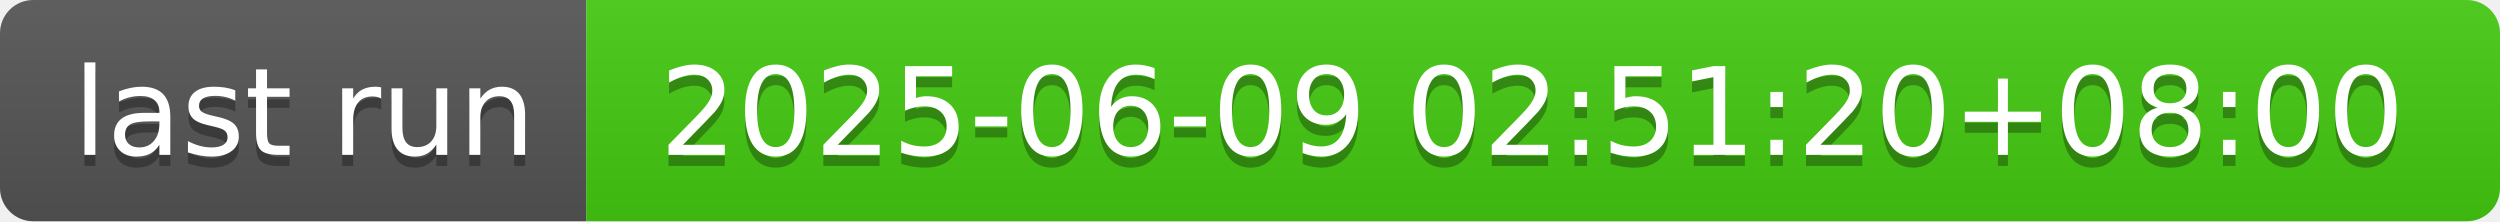
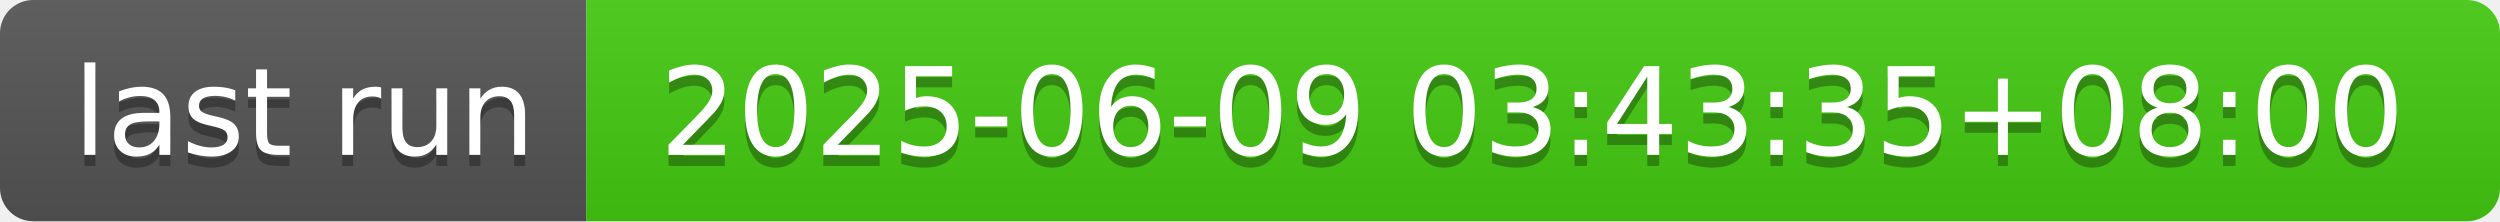
- <svg xmlns="http://www.w3.org/2000/svg" width="226" height="20" role="img" aria-label="last run: 2025-06-09 02:51:20+08:00">
+ <svg xmlns="http://www.w3.org/2000/svg" width="226" height="20" role="img" aria-label="last run: 2025-06-09 03:43:35+08:00">
  <linearGradient id="s" x2="0" y2="100%">
    <stop offset="0" stop-color="#bbb" stop-opacity=".1" />
    <stop offset="1" stop-opacity=".1" />
  </linearGradient>
  <clipPath id="r">
    <rect width="226" height="20" rx="3" fill="#fff" />
  </clipPath>
  <g clip-path="url(#r)">
    <rect width="53" height="20" fill="#555" />
    <rect x="53" width="173" height="20" fill="#4c1" />
    <rect width="226" height="20" fill="url(#s)" />
  </g>
  <g fill="#fff" text-anchor="middle" font-family="Verdana,Geneva,DejaVu Sans,sans-serif" text-rendering="geometricPrecision" font-size="110">
    <text aria-hidden="true" x="275" y="150" fill="#010101" fill-opacity=".3" transform="scale(.1)" textLength="430">last run</text>
    <text x="275" y="140" transform="scale(.1)" fill="#fff" textLength="430">last run</text>
-     <text aria-hidden="true" x="1385" y="150" fill="#010101" fill-opacity=".3" transform="scale(.1)" textLength="1630">2025-06-09 02:51:20+08:00</text>
-     <text x="1385" y="140" transform="scale(.1)" fill="#fff" textLength="1630">2025-06-09 02:51:20+08:00</text>
+     <text aria-hidden="true" x="1385" y="150" fill="#010101" fill-opacity=".3" transform="scale(.1)" textLength="1630">2025-06-09 03:43:35+08:00</text>
+     <text x="1385" y="140" transform="scale(.1)" fill="#fff" textLength="1630">2025-06-09 03:43:35+08:00</text>
  </g>
</svg>
